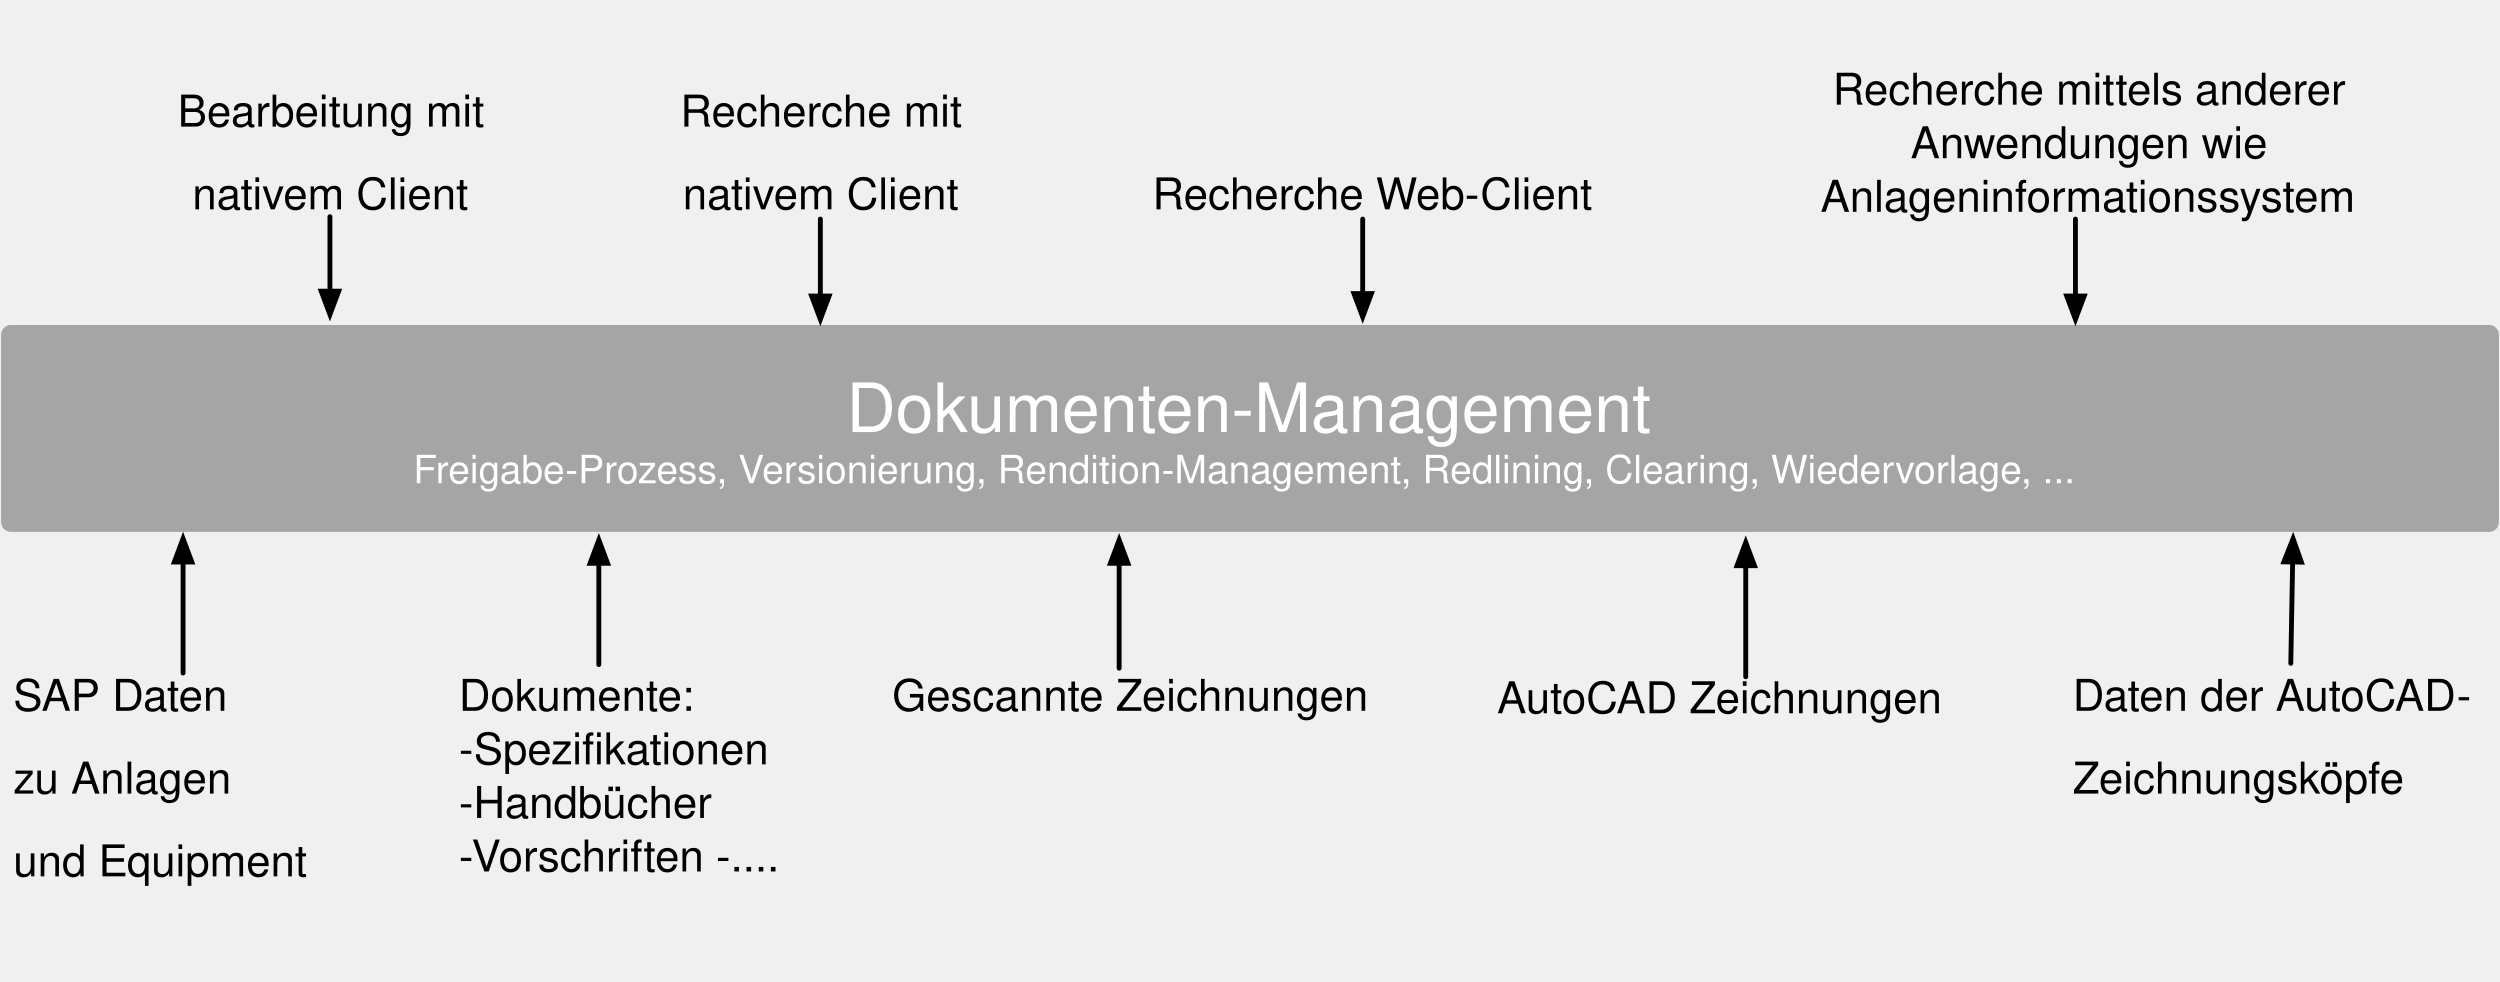
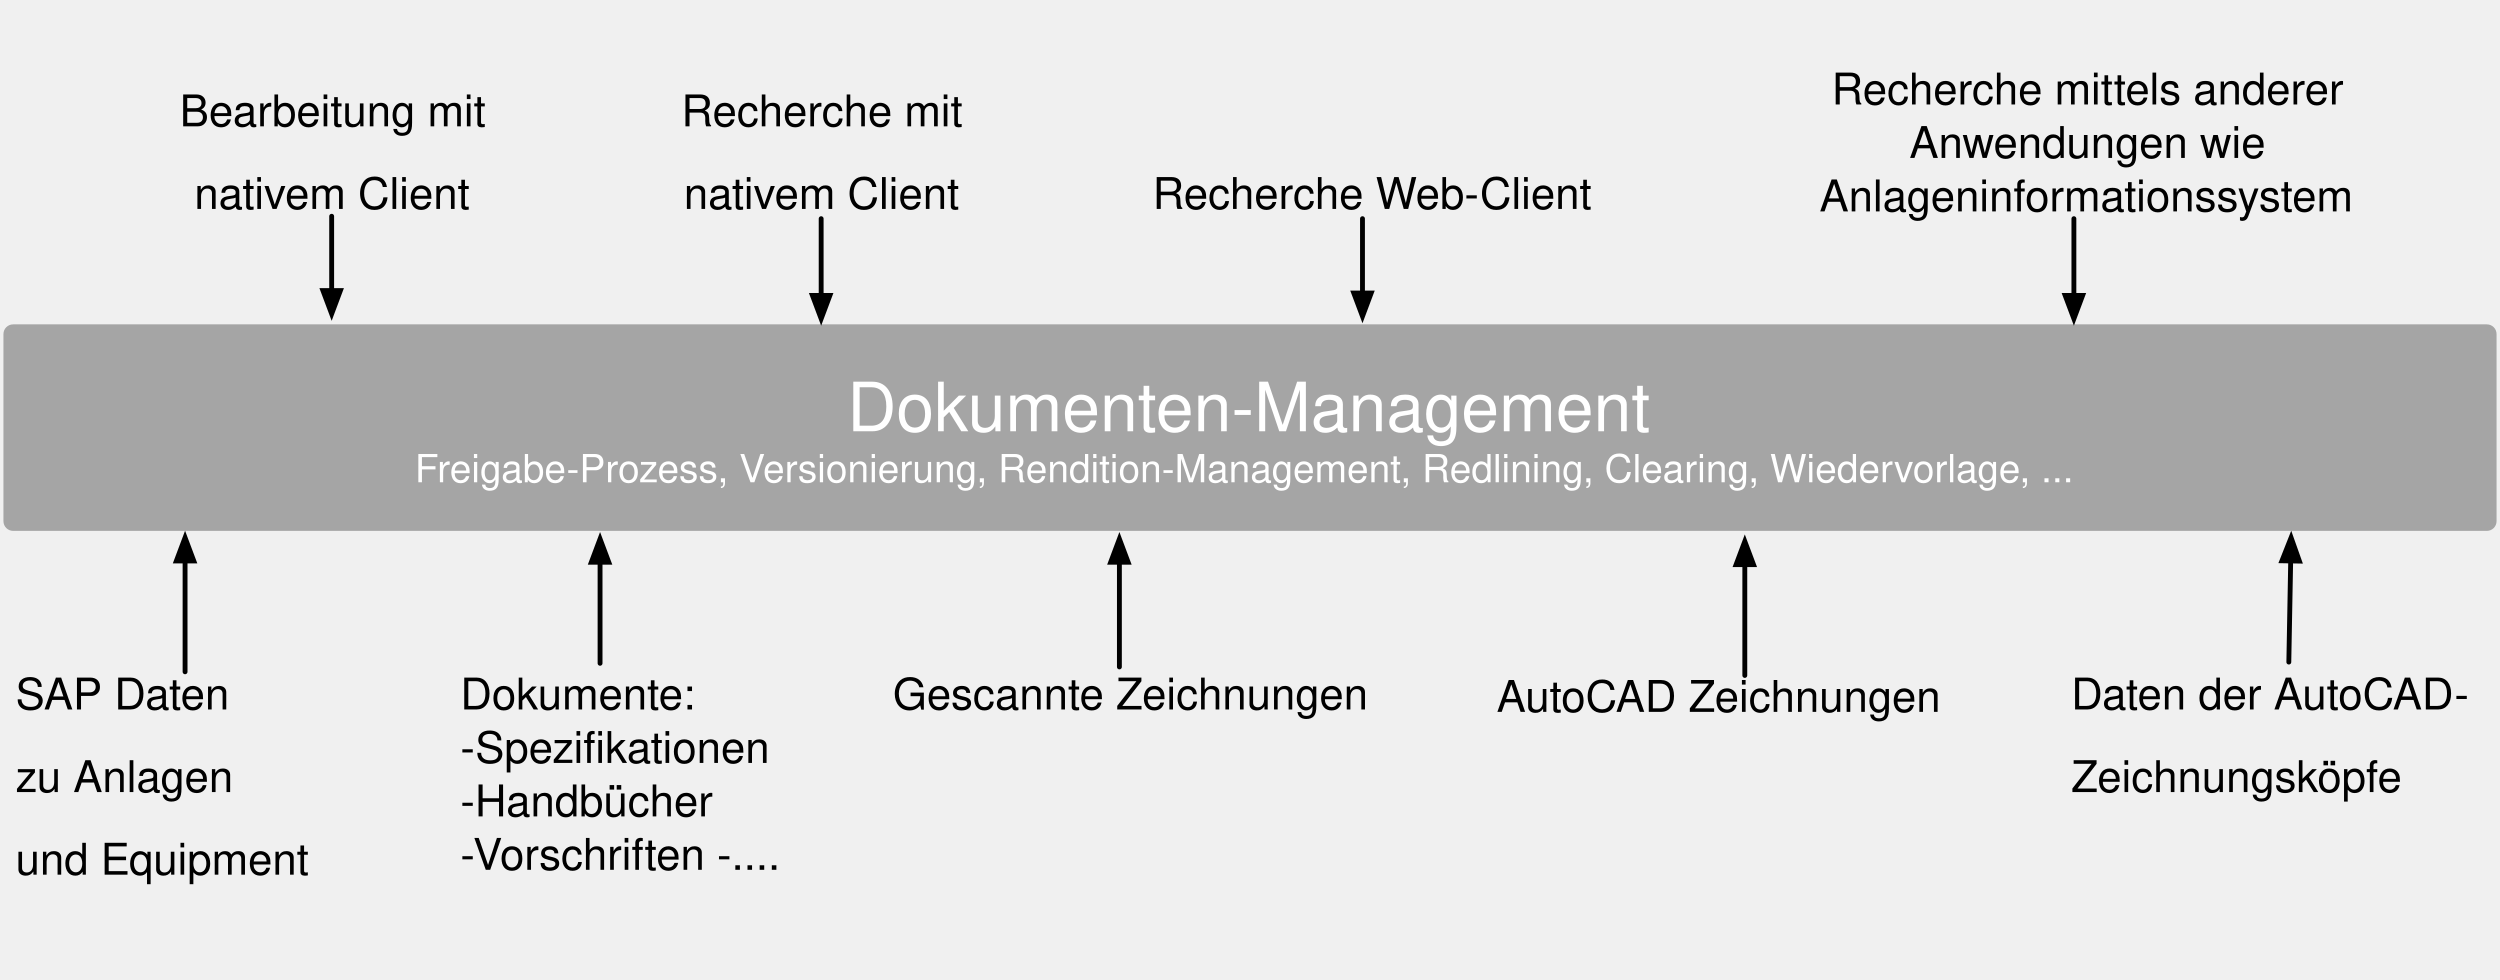
- <svg xmlns="http://www.w3.org/2000/svg" version="1.1" viewBox="-309 592 1027 403" width="1027" height="403">
+ <svg xmlns="http://www.w3.org/2000/svg" version="1.1" viewBox="-309 592 1027 403" width="600" height="235">
  <defs>
    <font-face font-family="Helvetica" font-size="18" units-per-em="1000" underline-position="-75.684" underline-thickness="49.316" slope="0" x-height="522.949" cap-height="717.285" ascent="770.019" descent="-229.98" font-weight="400">
      <font-face-src>
        <font-face-name name="Helvetica" />
      </font-face-src>
    </font-face>
    <font-face font-family="Helvetica" font-size="28" units-per-em="1000" underline-position="-75.684" underline-thickness="49.316" slope="0" x-height="522.949" cap-height="717.285" ascent="770.019" descent="-229.98" font-weight="400">
      <font-face-src>
        <font-face-name name="Helvetica" />
      </font-face-src>
    </font-face>
    <font-face font-family="Helvetica" font-size="16" units-per-em="1000" underline-position="-75.684" underline-thickness="49.316" slope="0" x-height="522.949" cap-height="717.285" ascent="770.019" descent="-229.98" font-weight="400">
      <font-face-src>
        <font-face-name name="Helvetica" />
      </font-face-src>
    </font-face>
    <marker orient="auto" overflow="visible" markerUnits="strokeWidth" id="FilledArrow_Marker" stroke-linejoin="miter" stroke-miterlimit="10" viewBox="-1 -3 7 6" markerWidth="7" markerHeight="6" color="black">
      <g>
        <path d="M 4.8 0 L 0 -1.8 L 0 1.8 Z" fill="currentColor" stroke="currentColor" stroke-width="1" />
      </g>
    </marker>
  </defs>
  <g id="anlagendokumentation" stroke-dasharray="none" stroke="none" stroke-opacity="1" fill-opacity="1" fill="none">
    <g id="anlagendokumentation_Layer_1">
      <g id="Graphic_2">
        <text transform="translate(-120.5 866)" fill="black">
          <tspan font-family="Helvetica" font-size="18" font-weight="400" fill="black" x="0" y="18">Dokumente: </tspan>
          <tspan font-family="Helvetica" font-size="18" font-weight="400" fill="black" x="0" y="40">-Spezifikationen </tspan>
          <tspan font-family="Helvetica" font-size="18" font-weight="400" fill="black" x="0" y="62">-Handbücher </tspan>
          <tspan font-family="Helvetica" font-size="18" font-weight="400" fill="black" x="0" y="84">-Vorschriften -.... </tspan>
        </text>
      </g>
      <g id="Graphic_3">
        <text transform="translate(57.5 866)" fill="black">
          <tspan font-family="Helvetica" font-size="18" font-weight="400" fill="black" x="0" y="18">Gescannte Zeichnungen </tspan>
        </text>
      </g>
      <g id="Graphic_4">
        <text transform="translate(306 867)" fill="black">
          <tspan font-family="Helvetica" font-size="18" font-weight="400" fill="black" x="0" y="18">AutoCAD Zeichnungen </tspan>
        </text>
      </g>
      <g id="Graphic_5">
        <text transform="translate(542.4766 866)" fill="black">
          <tspan font-family="Helvetica" font-size="18" font-weight="400" fill="black" x="0" y="18">Daten der AutoCAD- </tspan>
          <tspan font-family="Helvetica" font-size="18" font-weight="400" fill="black" x="0" y="52">Zeichnungsköpfe </tspan>
        </text>
      </g>
      <g id="Graphic_6">
        <text transform="translate(-303.5523 866)" fill="black">
          <tspan font-family="Helvetica" font-size="18" font-weight="400" fill="black" x="0" y="18">SAP Daten </tspan>
          <tspan font-family="Helvetica" font-size="18" font-weight="400" fill="black" x="0" y="52">zu Anlagen </tspan>
          <tspan font-family="Helvetica" font-size="18" font-weight="400" fill="black" x="0" y="86">und Equipment </tspan>
        </text>
      </g>
      <g id="Graphic_7">
        <path d="M -304.552 725.5 L 713.554 725.5 C 715.763 725.5 717.554 727.291 717.554 729.5 L 717.554 806.5 C 717.554 808.709 715.763 810.5 713.554 810.5 L -304.552 810.5 C -306.761 810.5 -308.552 808.709 -308.552 806.5 L -308.552 729.5 C -308.552 727.291 -306.761 725.5 -304.552 725.5 Z" fill="#a5a5a5" />
        <text transform="translate(-303.5523 741.5)" fill="white">
          <tspan font-family="Helvetica" font-size="28" font-weight="400" fill="white" x="342.295" y="28">Dokumenten-Management</tspan>
          <tspan font-family="Helvetica" font-size="16" font-weight="400" fill="white" x="164.326" y="49">Freigabe-Prozess, Versionierung, Rendition-Management, Redlining, Clearing, Wiedervorlage, ... </tspan>
        </text>
      </g>
      <g id="Graphic_8">
        <text transform="translate(-238.5 626)" fill="black">
          <tspan font-family="Helvetica" font-size="18" font-weight="400" fill="black" x="2.5" y="18">Bearbeitung mit </tspan>
          <tspan font-family="Helvetica" font-size="18" font-weight="400" fill="black" x="8.512" y="52">nativem Client</tspan>
        </text>
      </g>
      <g id="Graphic_9">
        <text transform="translate(-32.02148 626)" fill="black">
          <tspan font-family="Helvetica" font-size="18" font-weight="400" fill="black" x="2.5" y="18">Recherche mit </tspan>
          <tspan font-family="Helvetica" font-size="18" font-weight="400" fill="black" x="3.498" y="52">nativem Client</tspan>
        </text>
      </g>
      <g id="Graphic_10">
        <text transform="translate(164.4287 660)" fill="black">
          <tspan font-family="Helvetica" font-size="18" font-weight="400" fill="black" x="0" y="18">Recherche Web-Client</tspan>
        </text>
      </g>
      <g id="Graphic_11">
        <text transform="translate(404 617)" fill="black">
          <tspan font-family="Helvetica" font-size="18" font-weight="400" fill="black" x="39.882" y="18">Recherche mittels anderer </tspan>
          <tspan font-family="Helvetica" font-size="18" font-weight="400" fill="black" x="71.874" y="40">Anwendungen wie </tspan>
          <tspan font-family="Helvetica" font-size="18" font-weight="400" fill="black" x="34.877" y="62">Anlageninformationssystem</tspan>
        </text>
      </g>
      <g id="Line_12">
        <line x1="-233.799" y1="868.5" x2="-233.799" y2="822.873" marker-end="url(#FilledArrow_Marker)" stroke="black" stroke-linecap="round" stroke-linejoin="round" stroke-width="2" />
      </g>
      <g id="Line_13">
        <line x1="-63" y1="865" x2="-63" y2="823.4" marker-end="url(#FilledArrow_Marker)" stroke="black" stroke-linecap="round" stroke-linejoin="round" stroke-width="2" />
      </g>
      <g id="Line_14">
        <line x1="150.747" y1="866.5" x2="150.747" y2="823.4" marker-end="url(#FilledArrow_Marker)" stroke="black" stroke-linecap="round" stroke-linejoin="round" stroke-width="2" />
      </g>
      <g id="Line_15">
        <line x1="408.151" y1="870" x2="408.151" y2="824.4" marker-end="url(#FilledArrow_Marker)" stroke="black" stroke-linecap="round" stroke-linejoin="round" stroke-width="2" />
      </g>
      <g id="Line_16">
        <line x1="632.054" y1="864.5" x2="632.817" y2="822.87" marker-end="url(#FilledArrow_Marker)" stroke="black" stroke-linecap="round" stroke-linejoin="round" stroke-width="2" />
      </g>
      <g id="Line_17">
        <line x1="543.594" y1="682" x2="543.594" y2="713.6" marker-end="url(#FilledArrow_Marker)" stroke="black" stroke-linecap="round" stroke-linejoin="round" stroke-width="2" />
      </g>
      <g id="Line_18">
        <line x1="250.796" y1="682" x2="250.796" y2="712.6" marker-end="url(#FilledArrow_Marker)" stroke="black" stroke-linecap="round" stroke-linejoin="round" stroke-width="2" />
      </g>
      <g id="Line_19">
        <line x1="28" y1="682" x2="28" y2="713.6" marker-end="url(#FilledArrow_Marker)" stroke="black" stroke-linecap="round" stroke-linejoin="round" stroke-width="2" />
      </g>
      <g id="Line_20">
        <line x1="-173.464" y1="681" x2="-173.464" y2="711.6" marker-end="url(#FilledArrow_Marker)" stroke="black" stroke-linecap="round" stroke-linejoin="round" stroke-width="2" />
      </g>
    </g>
  </g>
</svg>
